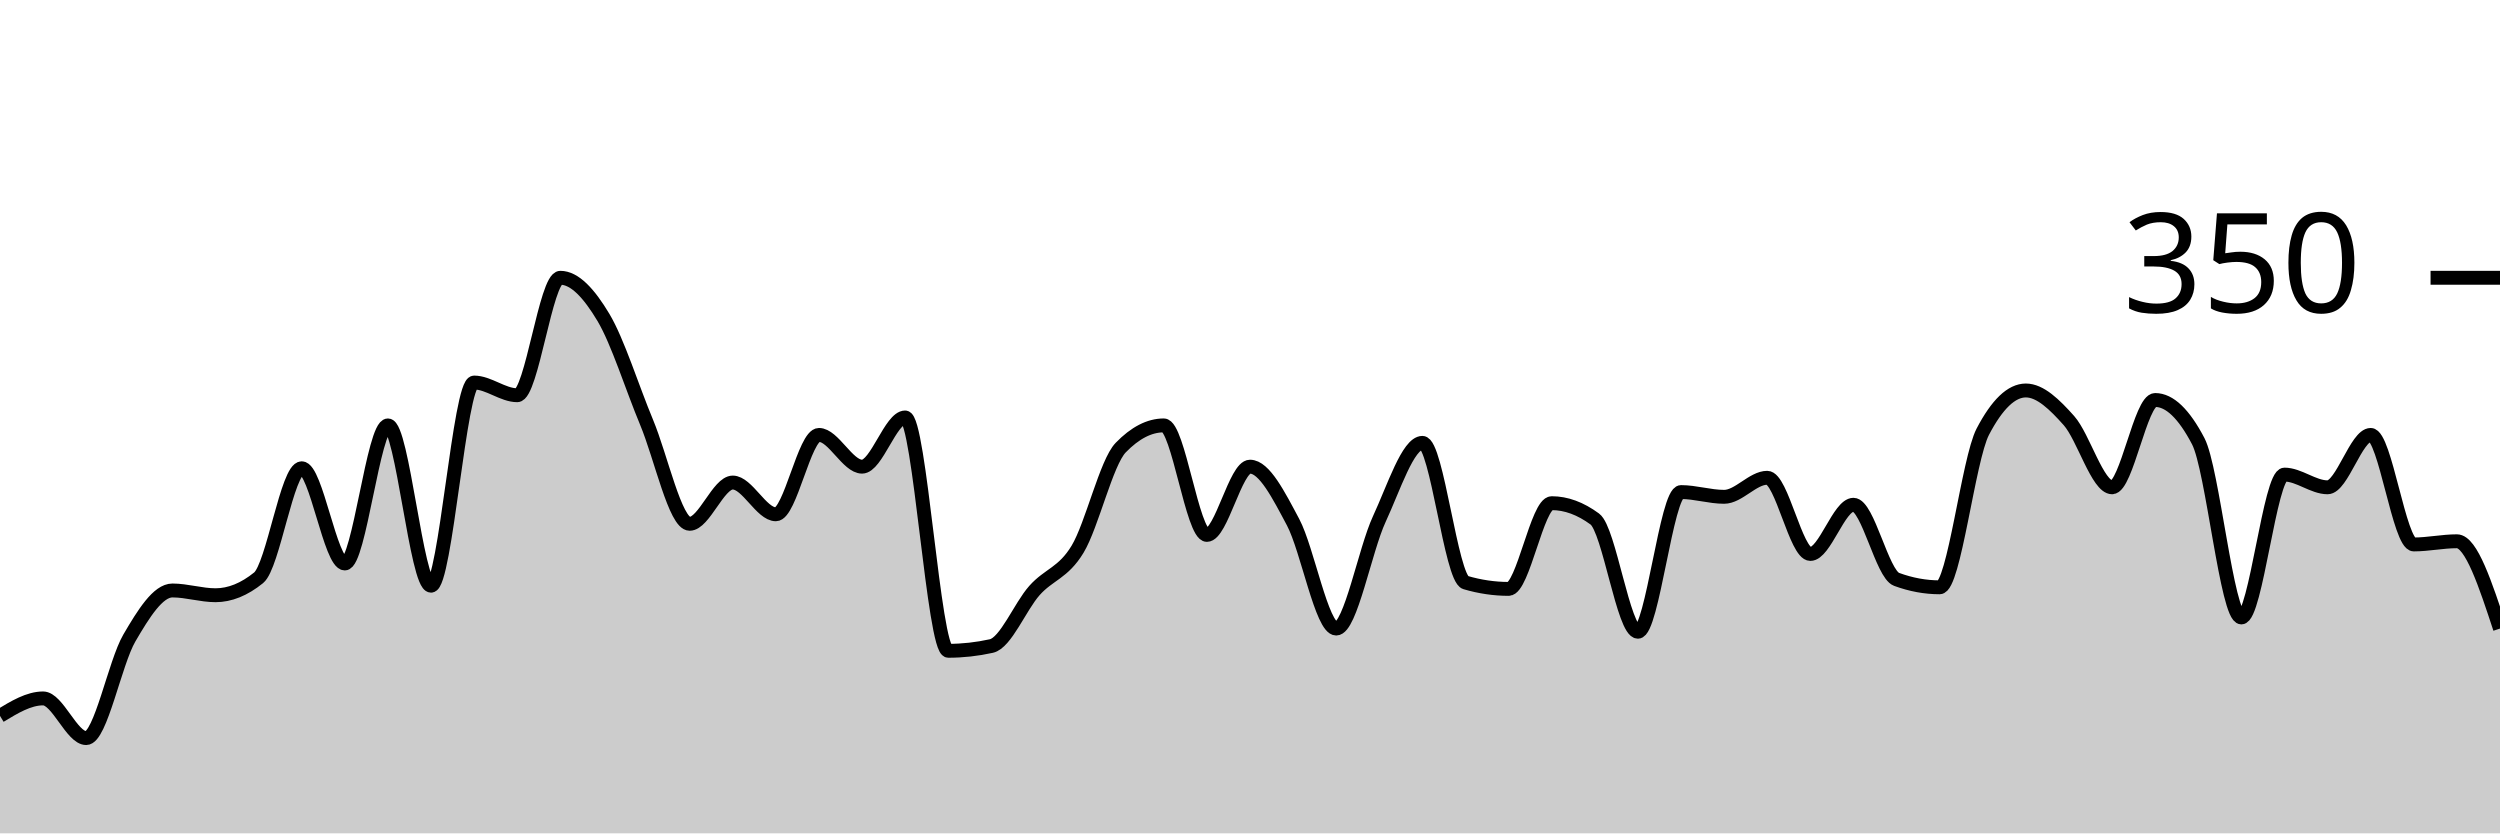
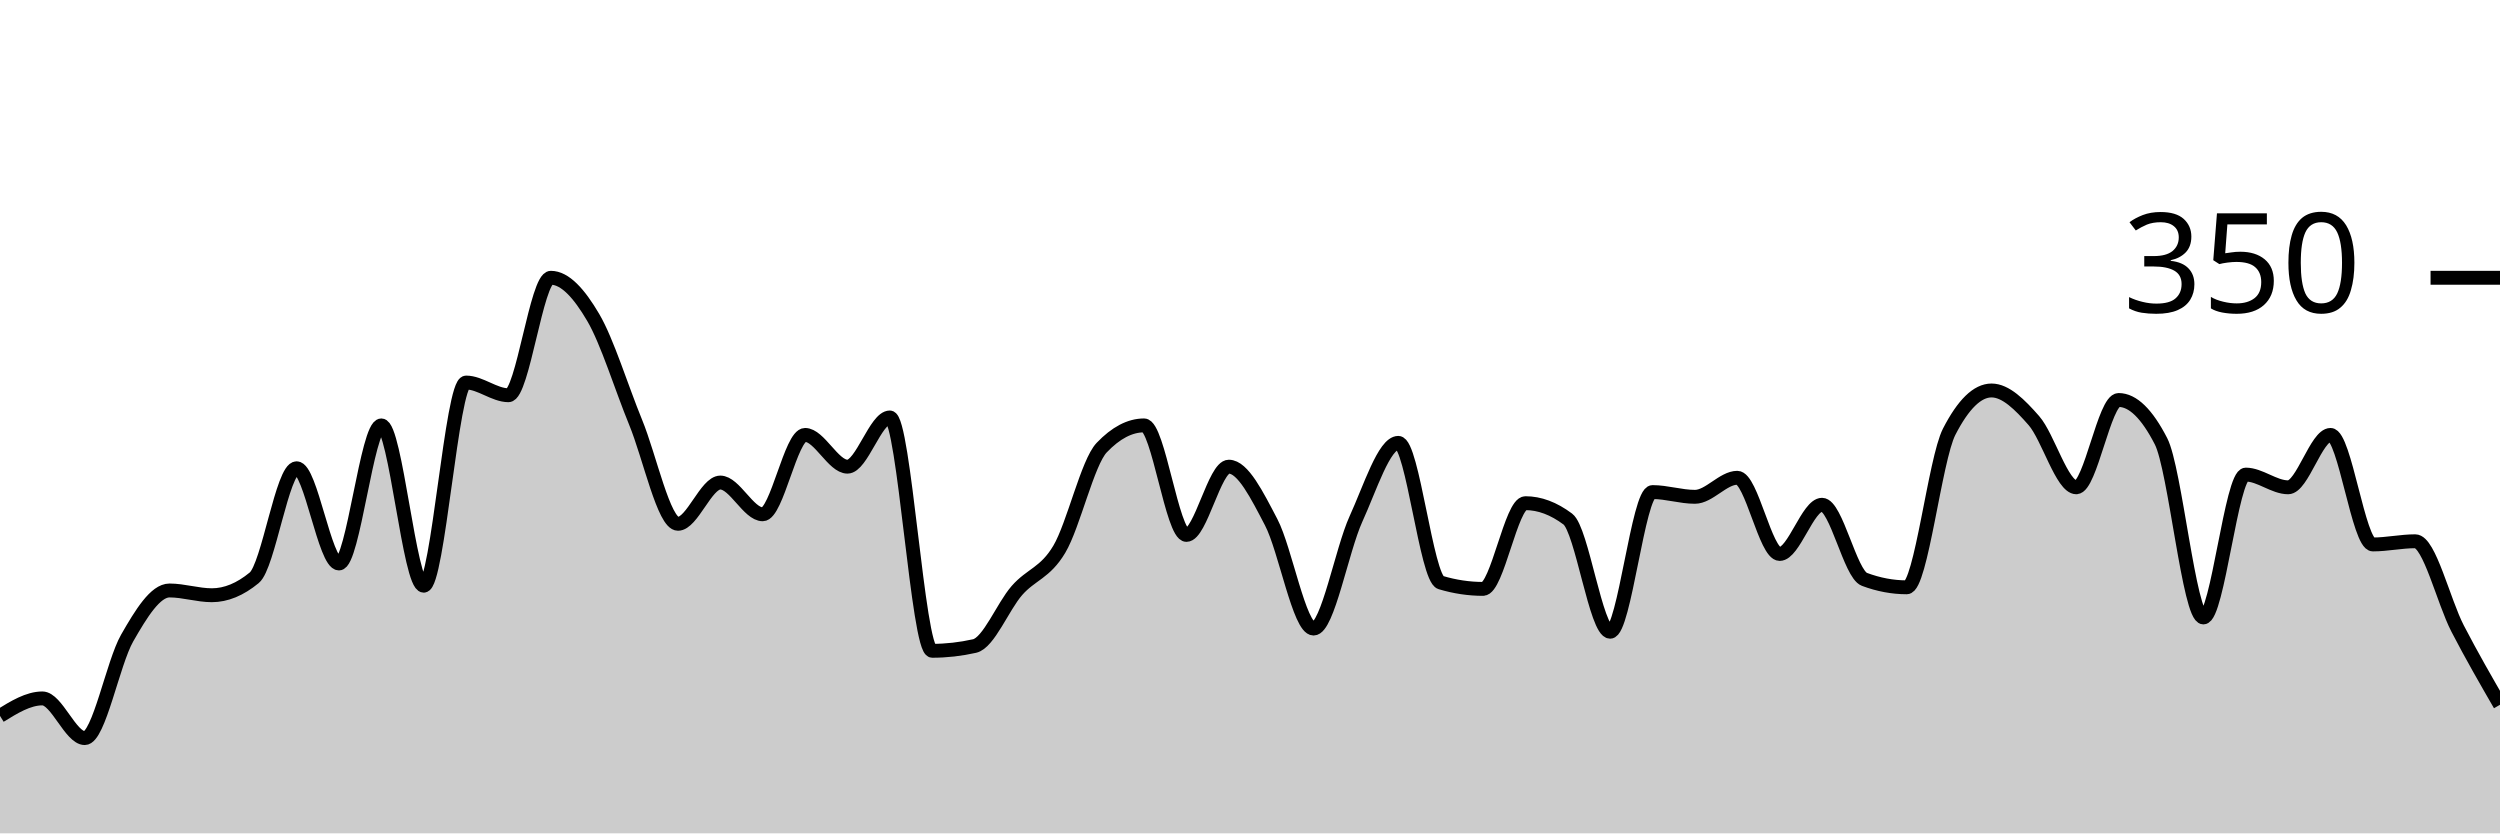
<svg xmlns="http://www.w3.org/2000/svg" viewBox="0 0 180 60">
  <g transform="translate(0,20)">
-     <path class="area" fill="rgba(0, 0, 0, 0.2)" d="M0,31.543C1.034,30.914,2.069,30.286,3.103,30.286C4.138,30.286,5.172,33.143,6.207,33.143C7.241,33.143,8.276,27.714,9.31,25.943C10.345,24.171,11.379,22.514,12.414,22.514C13.448,22.514,14.483,22.857,15.517,22.857C16.552,22.857,17.586,22.438,18.621,21.6C19.655,20.762,20.69,13.714,21.724,13.714C22.759,13.714,23.793,20.571,24.828,20.571C25.862,20.571,26.897,10.629,27.931,10.629C28.966,10.629,30,22.171,31.034,22.171C32.069,22.171,33.103,7.543,34.138,7.543C35.172,7.543,36.207,8.457,37.241,8.457C38.276,8.457,39.31,0,40.345,0C41.379,0,42.414,1.124,43.448,2.857C44.483,4.59,45.517,7.924,46.552,10.4C47.586,12.876,48.621,17.714,49.655,17.714C50.69,17.714,51.724,14.743,52.759,14.743C53.793,14.743,54.828,17.029,55.862,17.029C56.897,17.029,57.931,11.314,58.966,11.314C60,11.314,61.034,13.6,62.069,13.6C63.103,13.6,64.138,10.057,65.172,10.057C66.207,10.057,67.241,26.857,68.276,26.857C69.31,26.857,70.345,26.743,71.379,26.514C72.414,26.286,73.448,23.676,74.483,22.514C75.517,21.352,76.552,21.257,77.586,19.543C78.621,17.829,79.655,13.295,80.69,12.229C81.724,11.162,82.759,10.629,83.793,10.629C84.828,10.629,85.862,18.514,86.897,18.514C87.931,18.514,88.966,13.6,90,13.6C91.034,13.6,92.069,15.657,93.103,17.6C94.138,19.543,95.172,25.257,96.207,25.257C97.241,25.257,98.276,19.6,99.31,17.371C100.345,15.143,101.379,11.886,102.414,11.886C103.448,11.886,104.483,21.638,105.517,21.943C106.552,22.248,107.586,22.4,108.621,22.4C109.655,22.4,110.69,16.229,111.724,16.229C112.759,16.229,113.793,16.61,114.828,17.371C115.862,18.133,116.897,25.486,117.931,25.486C118.966,25.486,120,15.429,121.034,15.429C122.069,15.429,123.103,15.771,124.138,15.771C125.172,15.771,126.207,14.4,127.241,14.4C128.276,14.4,129.31,19.886,130.345,19.886C131.379,19.886,132.414,16.343,133.448,16.343C134.483,16.343,135.517,21.333,136.552,21.714C137.586,22.095,138.621,22.286,139.655,22.286C140.69,22.286,141.724,13.067,142.759,11.086C143.793,9.105,144.828,8.114,145.862,8.114C146.897,8.114,147.931,9.124,148.966,10.286C150,11.448,151.034,15.086,152.069,15.086C153.103,15.086,154.138,8.8,155.172,8.8C156.207,8.8,157.241,9.79,158.276,11.771C159.31,13.752,160.345,24.457,161.379,24.457C162.414,24.457,163.448,14.171,164.483,14.171C165.517,14.171,166.552,15.086,167.586,15.086C168.621,15.086,169.655,11.314,170.69,11.314C171.724,11.314,172.759,19.2,173.793,19.2C174.828,19.2,175.862,18.971,176.897,18.971C177.931,18.971,178.966,22.114,180,25.257L180,40C178.966,40,177.931,40,176.897,40C175.862,40,174.828,40,173.793,40C172.759,40,171.724,40,170.69,40C169.655,40,168.621,40,167.586,40C166.552,40,165.517,40,164.483,40C163.448,40,162.414,40,161.379,40C160.345,40,159.31,40,158.276,40C157.241,40,156.207,40,155.172,40C154.138,40,153.103,40,152.069,40C151.034,40,150,40,148.966,40C147.931,40,146.897,40,145.862,40C144.828,40,143.793,40,142.759,40C141.724,40,140.69,40,139.655,40C138.621,40,137.586,40,136.552,40C135.517,40,134.483,40,133.448,40C132.414,40,131.379,40,130.345,40C129.31,40,128.276,40,127.241,40C126.207,40,125.172,40,124.138,40C123.103,40,122.069,40,121.034,40C120,40,118.966,40,117.931,40C116.897,40,115.862,40,114.828,40C113.793,40,112.759,40,111.724,40C110.69,40,109.655,40,108.621,40C107.586,40,106.552,40,105.517,40C104.483,40,103.448,40,102.414,40C101.379,40,100.345,40,99.31,40C98.276,40,97.241,40,96.207,40C95.172,40,94.138,40,93.103,40C92.069,40,91.034,40,90,40C88.966,40,87.931,40,86.897,40C85.862,40,84.828,40,83.793,40C82.759,40,81.724,40,80.69,40C79.655,40,78.621,40,77.586,40C76.552,40,75.517,40,74.483,40C73.448,40,72.414,40,71.379,40C70.345,40,69.31,40,68.276,40C67.241,40,66.207,40,65.172,40C64.138,40,63.103,40,62.069,40C61.034,40,60,40,58.966,40C57.931,40,56.897,40,55.862,40C54.828,40,53.793,40,52.759,40C51.724,40,50.69,40,49.655,40C48.621,40,47.586,40,46.552,40C45.517,40,44.483,40,43.448,40C42.414,40,41.379,40,40.345,40C39.31,40,38.276,40,37.241,40C36.207,40,35.172,40,34.138,40C33.103,40,32.069,40,31.034,40C30,40,28.966,40,27.931,40C26.897,40,25.862,40,24.828,40C23.793,40,22.759,40,21.724,40C20.69,40,19.655,40,18.621,40C17.586,40,16.552,40,15.517,40C14.483,40,13.448,40,12.414,40C11.379,40,10.345,40,9.31,40C8.276,40,7.241,40,6.207,40C5.172,40,4.138,40,3.103,40C2.069,40,1.034,40,0,40Z" />
-     <path class="line" stroke="black" fill="none" d="M0,31.543C1.034,30.914,2.069,30.286,3.103,30.286C4.138,30.286,5.172,33.143,6.207,33.143C7.241,33.143,8.276,27.714,9.31,25.943C10.345,24.171,11.379,22.514,12.414,22.514C13.448,22.514,14.483,22.857,15.517,22.857C16.552,22.857,17.586,22.438,18.621,21.6C19.655,20.762,20.69,13.714,21.724,13.714C22.759,13.714,23.793,20.571,24.828,20.571C25.862,20.571,26.897,10.629,27.931,10.629C28.966,10.629,30,22.171,31.034,22.171C32.069,22.171,33.103,7.543,34.138,7.543C35.172,7.543,36.207,8.457,37.241,8.457C38.276,8.457,39.31,0,40.345,0C41.379,0,42.414,1.124,43.448,2.857C44.483,4.59,45.517,7.924,46.552,10.4C47.586,12.876,48.621,17.714,49.655,17.714C50.69,17.714,51.724,14.743,52.759,14.743C53.793,14.743,54.828,17.029,55.862,17.029C56.897,17.029,57.931,11.314,58.966,11.314C60,11.314,61.034,13.6,62.069,13.6C63.103,13.6,64.138,10.057,65.172,10.057C66.207,10.057,67.241,26.857,68.276,26.857C69.31,26.857,70.345,26.743,71.379,26.514C72.414,26.286,73.448,23.676,74.483,22.514C75.517,21.352,76.552,21.257,77.586,19.543C78.621,17.829,79.655,13.295,80.69,12.229C81.724,11.162,82.759,10.629,83.793,10.629C84.828,10.629,85.862,18.514,86.897,18.514C87.931,18.514,88.966,13.6,90,13.6C91.034,13.6,92.069,15.657,93.103,17.6C94.138,19.543,95.172,25.257,96.207,25.257C97.241,25.257,98.276,19.6,99.31,17.371C100.345,15.143,101.379,11.886,102.414,11.886C103.448,11.886,104.483,21.638,105.517,21.943C106.552,22.248,107.586,22.4,108.621,22.4C109.655,22.4,110.69,16.229,111.724,16.229C112.759,16.229,113.793,16.61,114.828,17.371C115.862,18.133,116.897,25.486,117.931,25.486C118.966,25.486,120,15.429,121.034,15.429C122.069,15.429,123.103,15.771,124.138,15.771C125.172,15.771,126.207,14.4,127.241,14.4C128.276,14.4,129.31,19.886,130.345,19.886C131.379,19.886,132.414,16.343,133.448,16.343C134.483,16.343,135.517,21.333,136.552,21.714C137.586,22.095,138.621,22.286,139.655,22.286C140.69,22.286,141.724,13.067,142.759,11.086C143.793,9.105,144.828,8.114,145.862,8.114C146.897,8.114,147.931,9.124,148.966,10.286C150,11.448,151.034,15.086,152.069,15.086C153.103,15.086,154.138,8.8,155.172,8.8C156.207,8.8,157.241,9.79,158.276,11.771C159.31,13.752,160.345,24.457,161.379,24.457C162.414,24.457,163.448,14.171,164.483,14.171C165.517,14.171,166.552,15.086,167.586,15.086C168.621,15.086,169.655,11.314,170.69,11.314C171.724,11.314,172.759,19.2,173.793,19.2C174.828,19.2,175.862,18.971,176.897,18.971C177.931,18.971,178.966,22.114,180,25.257" />
+     <path class="area" fill="rgba(0, 0, 0, 0.2)" d="M0,31.543C1.017,30.914,2.034,30.286,3.051,30.286C4.068,30.286,5.085,33.143,6.102,33.143C7.119,33.143,8.136,27.714,9.153,25.943C10.169,24.171,11.186,22.514,12.203,22.514C13.22,22.514,14.237,22.857,15.254,22.857C16.271,22.857,17.288,22.438,18.305,21.6C19.322,20.762,20.339,13.714,21.356,13.714C22.373,13.714,23.39,20.571,24.407,20.571C25.424,20.571,26.441,10.629,27.458,10.629C28.475,10.629,29.492,22.171,30.508,22.171C31.525,22.171,32.542,7.543,33.559,7.543C34.576,7.543,35.593,8.457,36.61,8.457C37.627,8.457,38.644,0,39.661,0C40.678,0,41.695,1.124,42.712,2.857C43.729,4.59,44.746,7.924,45.763,10.4C46.78,12.876,47.797,17.714,48.814,17.714C49.831,17.714,50.847,14.743,51.864,14.743C52.881,14.743,53.898,17.029,54.915,17.029C55.932,17.029,56.949,11.314,57.966,11.314C58.983,11.314,60,13.6,61.017,13.6C62.034,13.6,63.051,10.057,64.068,10.057C65.085,10.057,66.102,26.857,67.119,26.857C68.136,26.857,69.153,26.743,70.169,26.514C71.186,26.286,72.203,23.676,73.22,22.514C74.237,21.352,75.254,21.257,76.271,19.543C77.288,17.829,78.305,13.295,79.322,12.229C80.339,11.162,81.356,10.629,82.373,10.629C83.39,10.629,84.407,18.514,85.424,18.514C86.441,18.514,87.458,13.6,88.475,13.6C89.492,13.6,90.508,15.657,91.525,17.6C92.542,19.543,93.559,25.257,94.576,25.257C95.593,25.257,96.61,19.6,97.627,17.371C98.644,15.143,99.661,11.886,100.678,11.886C101.695,11.886,102.712,21.638,103.729,21.943C104.746,22.248,105.763,22.4,106.78,22.4C107.797,22.4,108.814,16.229,109.831,16.229C110.847,16.229,111.864,16.61,112.881,17.371C113.898,18.133,114.915,25.486,115.932,25.486C116.949,25.486,117.966,15.429,118.983,15.429C120,15.429,121.017,15.771,122.034,15.771C123.051,15.771,124.068,14.4,125.085,14.4C126.102,14.4,127.119,19.886,128.136,19.886C129.153,19.886,130.169,16.343,131.186,16.343C132.203,16.343,133.22,21.333,134.237,21.714C135.254,22.095,136.271,22.286,137.288,22.286C138.305,22.286,139.322,13.067,140.339,11.086C141.356,9.105,142.373,8.114,143.39,8.114C144.407,8.114,145.424,9.124,146.441,10.286C147.458,11.448,148.475,15.086,149.492,15.086C150.508,15.086,151.525,8.8,152.542,8.8C153.559,8.8,154.576,9.79,155.593,11.771C156.61,13.752,157.627,24.457,158.644,24.457C159.661,24.457,160.678,14.171,161.695,14.171C162.712,14.171,163.729,15.086,164.746,15.086C165.763,15.086,166.78,11.314,167.797,11.314C168.814,11.314,169.831,19.2,170.847,19.2C171.864,19.2,172.881,18.971,173.898,18.971C174.915,18.971,175.932,23.295,176.949,25.257C177.966,27.219,178.983,28.981,180,30.743L180,40C178.983,40,177.966,40,176.949,40C175.932,40,174.915,40,173.898,40C172.881,40,171.864,40,170.847,40C169.831,40,168.814,40,167.797,40C166.78,40,165.763,40,164.746,40C163.729,40,162.712,40,161.695,40C160.678,40,159.661,40,158.644,40C157.627,40,156.61,40,155.593,40C154.576,40,153.559,40,152.542,40C151.525,40,150.508,40,149.492,40C148.475,40,147.458,40,146.441,40C145.424,40,144.407,40,143.39,40C142.373,40,141.356,40,140.339,40C139.322,40,138.305,40,137.288,40C136.271,40,135.254,40,134.237,40C133.22,40,132.203,40,131.186,40C130.169,40,129.153,40,128.136,40C127.119,40,126.102,40,125.085,40C124.068,40,123.051,40,122.034,40C121.017,40,120,40,118.983,40C117.966,40,116.949,40,115.932,40C114.915,40,113.898,40,112.881,40C111.864,40,110.847,40,109.831,40C108.814,40,107.797,40,106.78,40C105.763,40,104.746,40,103.729,40C102.712,40,101.695,40,100.678,40C99.661,40,98.644,40,97.627,40C96.61,40,95.593,40,94.576,40C93.559,40,92.542,40,91.525,40C90.508,40,89.492,40,88.475,40C87.458,40,86.441,40,85.424,40C84.407,40,83.39,40,82.373,40C81.356,40,80.339,40,79.322,40C78.305,40,77.288,40,76.271,40C75.254,40,74.237,40,73.22,40C72.203,40,71.186,40,70.169,40C69.153,40,68.136,40,67.119,40C66.102,40,65.085,40,64.068,40C63.051,40,62.034,40,61.017,40C60,40,58.983,40,57.966,40C56.949,40,55.932,40,54.915,40C53.898,40,52.881,40,51.864,40C50.847,40,49.831,40,48.814,40C47.797,40,46.78,40,45.763,40C44.746,40,43.729,40,42.712,40C41.695,40,40.678,40,39.661,40C38.644,40,37.627,40,36.61,40C35.593,40,34.576,40,33.559,40C32.542,40,31.525,40,30.508,40C29.492,40,28.475,40,27.458,40C26.441,40,25.424,40,24.407,40C23.39,40,22.373,40,21.356,40C20.339,40,19.322,40,18.305,40C17.288,40,16.271,40,15.254,40C14.237,40,13.22,40,12.203,40C11.186,40,10.169,40,9.153,40C8.136,40,7.119,40,6.102,40C5.085,40,4.068,40,3.051,40C2.034,40,1.017,40,0,40Z" />
+     <path class="line" stroke="black" fill="none" d="M0,31.543C1.017,30.914,2.034,30.286,3.051,30.286C4.068,30.286,5.085,33.143,6.102,33.143C7.119,33.143,8.136,27.714,9.153,25.943C10.169,24.171,11.186,22.514,12.203,22.514C13.22,22.514,14.237,22.857,15.254,22.857C16.271,22.857,17.288,22.438,18.305,21.6C19.322,20.762,20.339,13.714,21.356,13.714C22.373,13.714,23.39,20.571,24.407,20.571C25.424,20.571,26.441,10.629,27.458,10.629C28.475,10.629,29.492,22.171,30.508,22.171C31.525,22.171,32.542,7.543,33.559,7.543C34.576,7.543,35.593,8.457,36.61,8.457C37.627,8.457,38.644,0,39.661,0C40.678,0,41.695,1.124,42.712,2.857C43.729,4.59,44.746,7.924,45.763,10.4C46.78,12.876,47.797,17.714,48.814,17.714C49.831,17.714,50.847,14.743,51.864,14.743C52.881,14.743,53.898,17.029,54.915,17.029C55.932,17.029,56.949,11.314,57.966,11.314C58.983,11.314,60,13.6,61.017,13.6C62.034,13.6,63.051,10.057,64.068,10.057C65.085,10.057,66.102,26.857,67.119,26.857C68.136,26.857,69.153,26.743,70.169,26.514C71.186,26.286,72.203,23.676,73.22,22.514C74.237,21.352,75.254,21.257,76.271,19.543C77.288,17.829,78.305,13.295,79.322,12.229C80.339,11.162,81.356,10.629,82.373,10.629C83.39,10.629,84.407,18.514,85.424,18.514C86.441,18.514,87.458,13.6,88.475,13.6C89.492,13.6,90.508,15.657,91.525,17.6C92.542,19.543,93.559,25.257,94.576,25.257C95.593,25.257,96.61,19.6,97.627,17.371C98.644,15.143,99.661,11.886,100.678,11.886C101.695,11.886,102.712,21.638,103.729,21.943C104.746,22.248,105.763,22.4,106.78,22.4C107.797,22.4,108.814,16.229,109.831,16.229C110.847,16.229,111.864,16.61,112.881,17.371C113.898,18.133,114.915,25.486,115.932,25.486C116.949,25.486,117.966,15.429,118.983,15.429C120,15.429,121.017,15.771,122.034,15.771C123.051,15.771,124.068,14.4,125.085,14.4C126.102,14.4,127.119,19.886,128.136,19.886C129.153,19.886,130.169,16.343,131.186,16.343C132.203,16.343,133.22,21.333,134.237,21.714C135.254,22.095,136.271,22.286,137.288,22.286C138.305,22.286,139.322,13.067,140.339,11.086C141.356,9.105,142.373,8.114,143.39,8.114C144.407,8.114,145.424,9.124,146.441,10.286C147.458,11.448,148.475,15.086,149.492,15.086C150.508,15.086,151.525,8.8,152.542,8.8C153.559,8.8,154.576,9.79,155.593,11.771C156.61,13.752,157.627,24.457,158.644,24.457C159.661,24.457,160.678,14.171,161.695,14.171C162.712,14.171,163.729,15.086,164.746,15.086C165.763,15.086,166.78,11.314,167.797,11.314C168.814,11.314,169.831,19.2,170.847,19.2C171.864,19.2,172.881,18.971,173.898,18.971C174.915,18.971,175.932,23.295,176.949,25.257C177.966,27.219,178.983,28.981,180,30.743" />
    <path class="axis-ceiling" stroke-width="1" stroke="black" fill="none" d="M175,0L180,0" />
    <text class="axis-ceiling-label" font-family="sans-serif" text-anchor="end" font-size="10px" x="170" y="2.5">350</text>
  </g>
</svg>
